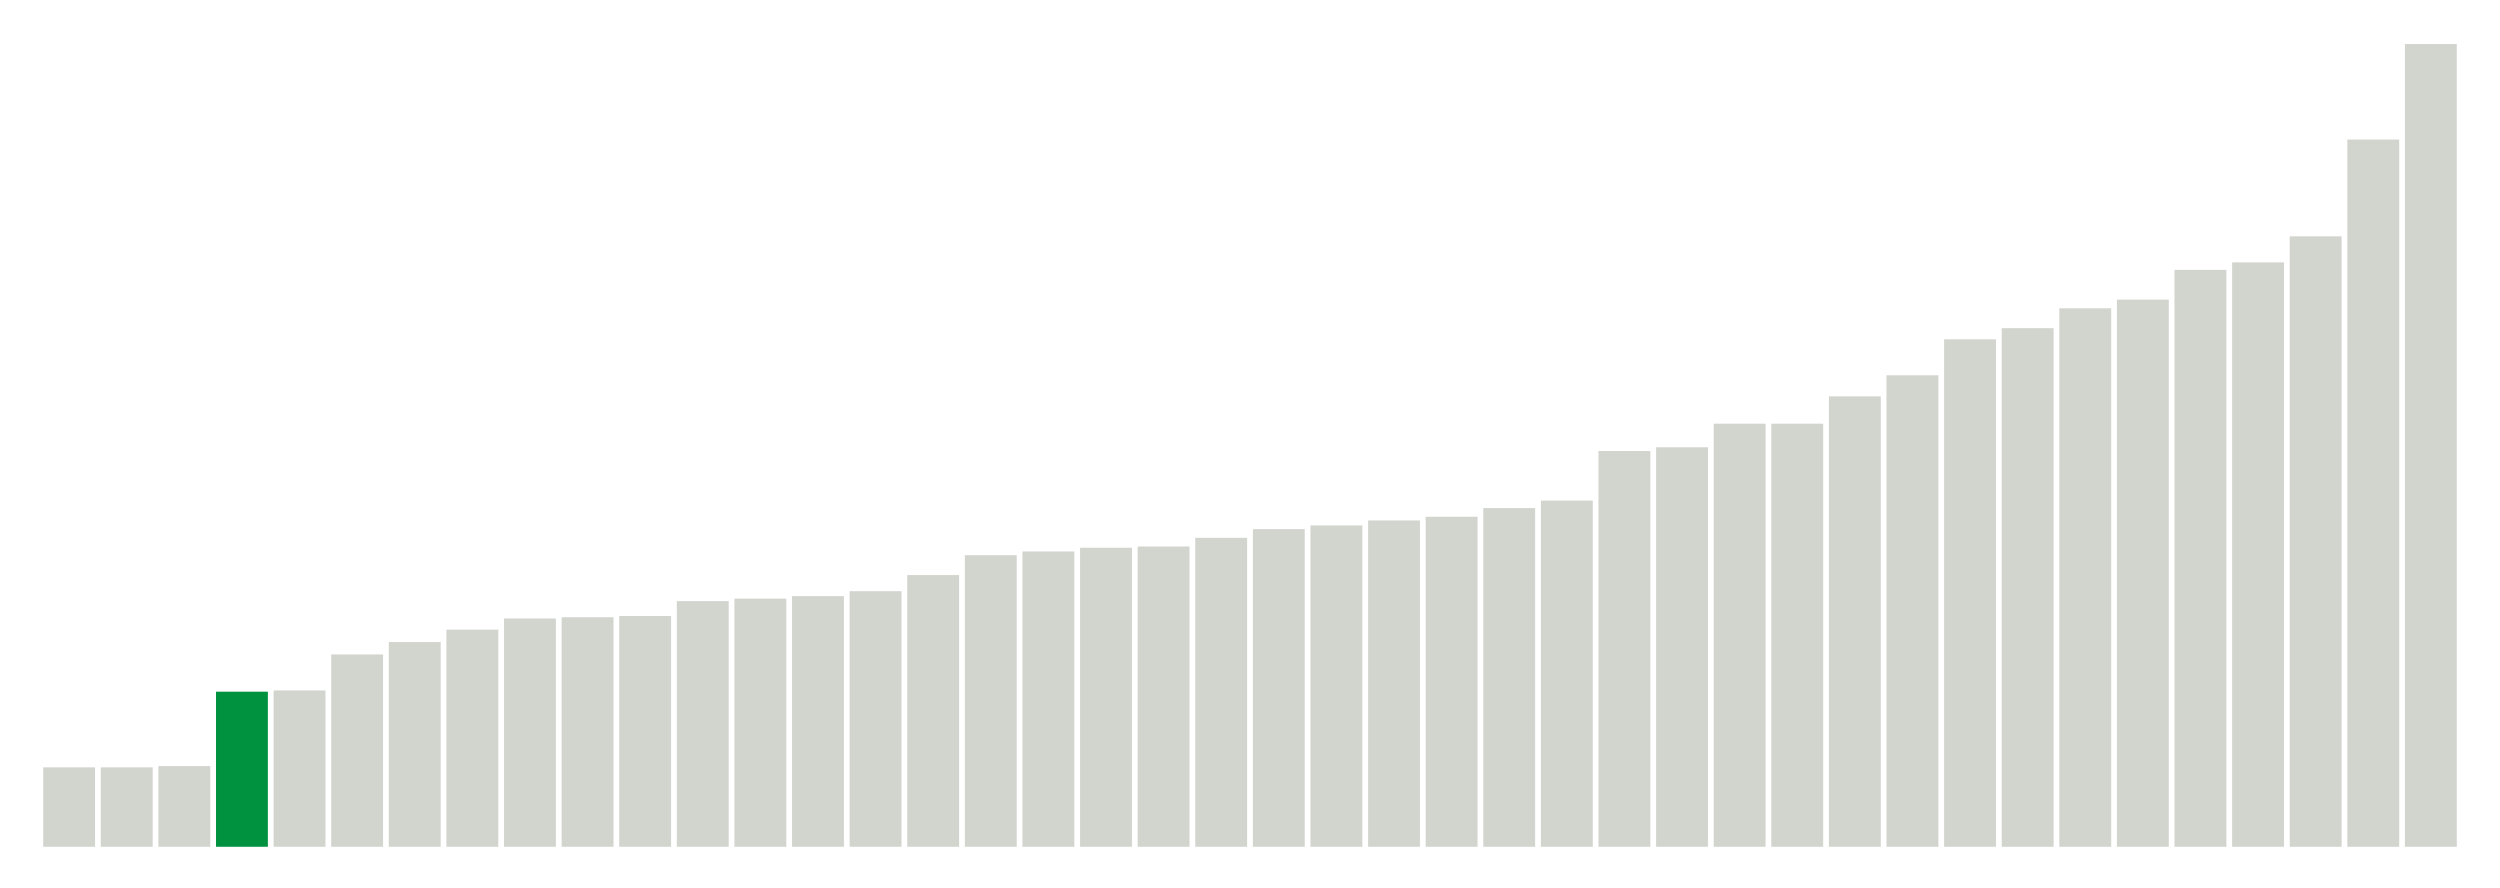
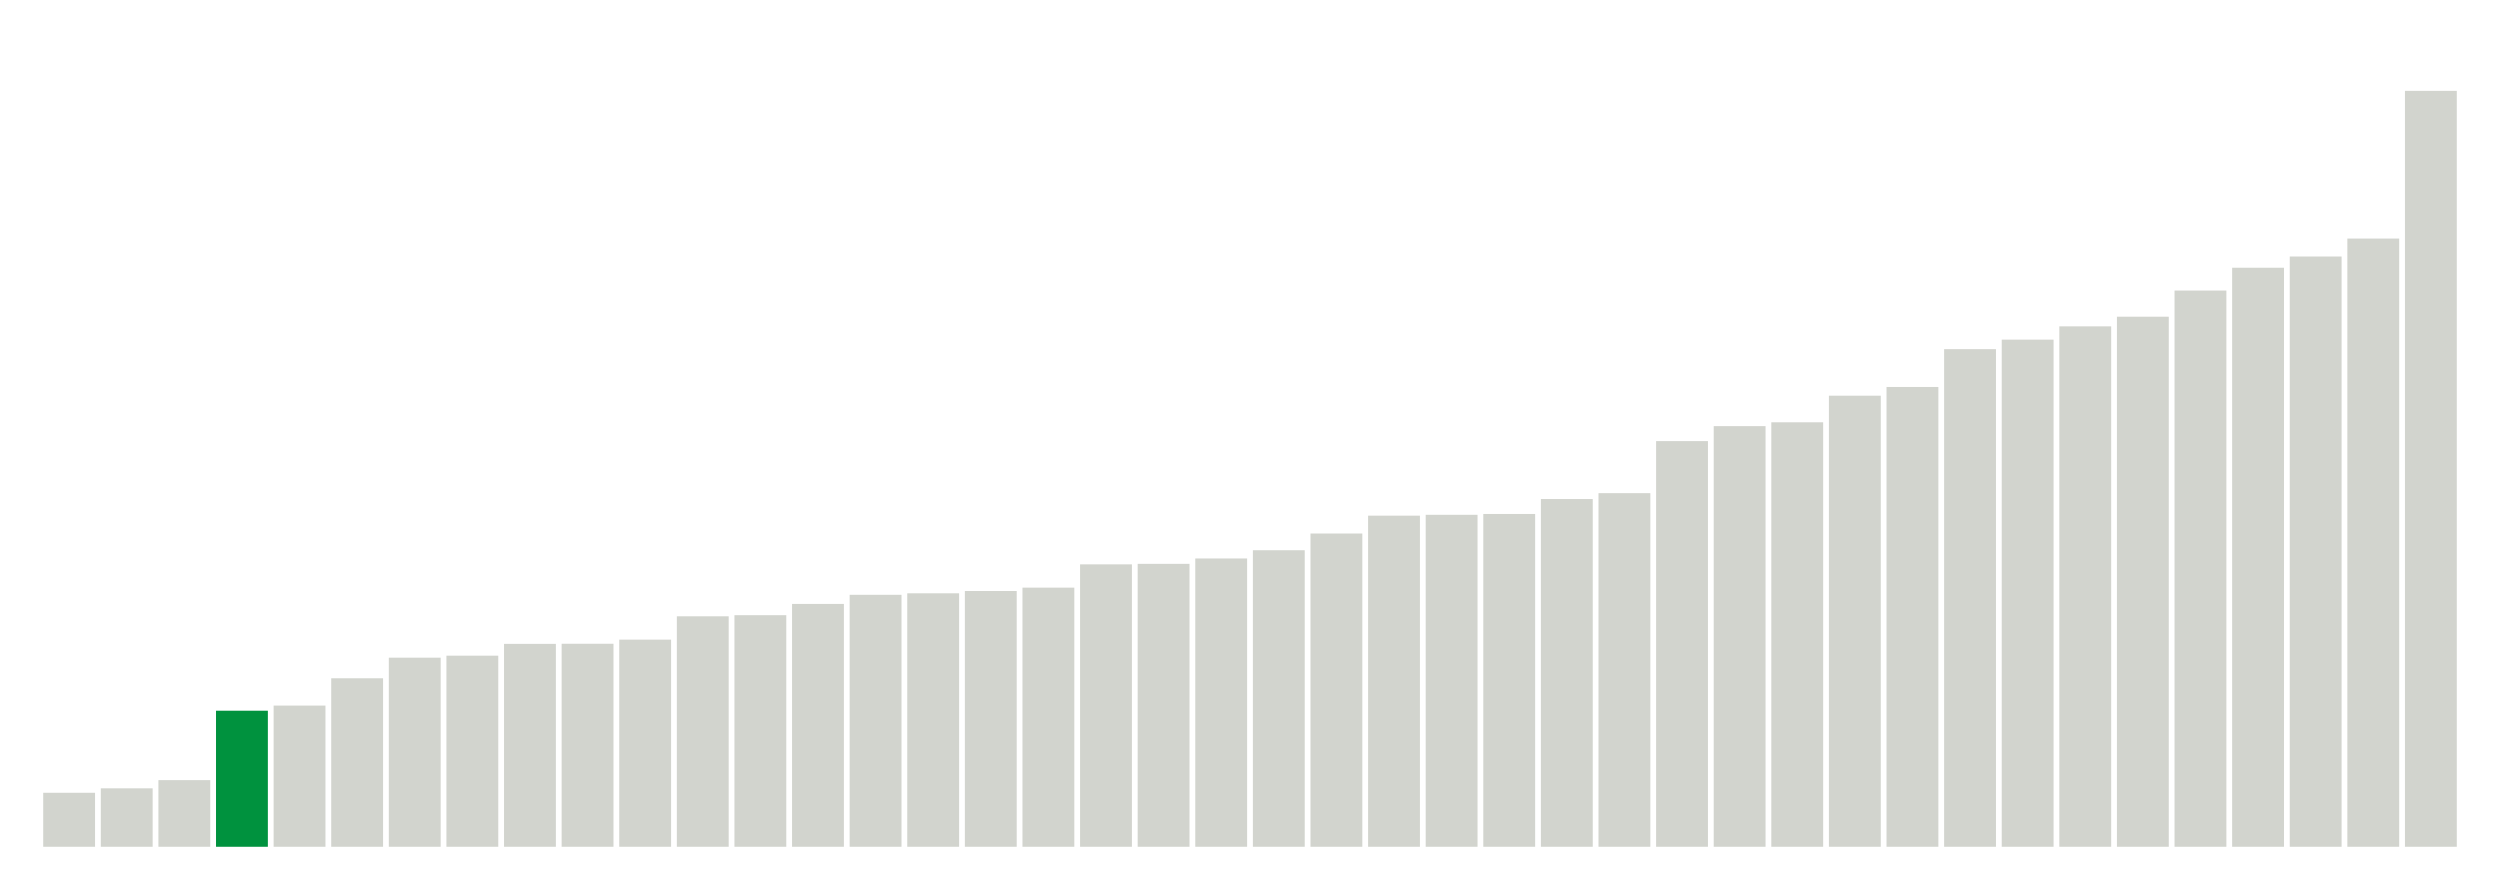
<svg xmlns="http://www.w3.org/2000/svg" version="1.1" class="marks" width="310" height="110">
  <g fill="none" stroke-miterlimit="10" transform="translate(5,5)">
    <g class="mark-group role-frame root" role="graphics-object" aria-roledescription="group mark container">
      <g transform="translate(0,0)">
        <path class="background" aria-hidden="true" d="M0,0h300v100h-300Z" stroke="#ddd" stroke-width="0" />
        <g>
          <g class="mark-rect role-mark marks" role="graphics-object" aria-roledescription="rect mark container">
-             <path aria-label="neighborhood: South Beach - Tottenville; data_value: 6.4" role="graphics-symbol" aria-roledescription="bar" d="M0.357,90.154h6.429v9.846h-6.429Z" fill="#D2D4CE" />
-             <path aria-label="neighborhood: Port Richmond; data_value: 6.4" role="graphics-symbol" aria-roledescription="bar" d="M7.5,90.154h6.429v9.846h-6.429Z" fill="#D2D4CE" />
-             <path aria-label="neighborhood: Rockaways; data_value: 6.5" role="graphics-symbol" aria-roledescription="bar" d="M14.643,90h6.429v10h-6.429Z" fill="#D2D4CE" />
-             <path aria-label="neighborhood: Stapleton - St. George; data_value: 12.5" role="graphics-symbol" aria-roledescription="bar" d="M21.786,80.769h6.429v19.231h-6.429Z" fill="#00923E" />
-             <path aria-label="neighborhood: Willowbrook; data_value: 12.6" role="graphics-symbol" aria-roledescription="bar" d="M28.929,80.615h6.429v19.385h-6.429Z" fill="#D2D4CE" />
-             <path aria-label="neighborhood: Northeast Bronx; data_value: 15.5" role="graphics-symbol" aria-roledescription="bar" d="M36.071,76.154h6.429v23.846h-6.429Z" fill="#D2D4CE" />
-             <path aria-label="neighborhood: Williamsburg - Bushwick; data_value: 16.5" role="graphics-symbol" aria-roledescription="bar" d="M43.214,74.615h6.429v25.385h-6.429Z" fill="#D2D4CE" />
-             <path aria-label="neighborhood: Canarsie - Flatlands; data_value: 17.5" role="graphics-symbol" aria-roledescription="bar" d="M50.357,73.077h6.429v26.923h-6.429Z" fill="#D2D4CE" />
-             <path aria-label="neighborhood: Coney Island - Sheepshead Bay; data_value: 18.4" role="graphics-symbol" aria-roledescription="bar" d="M57.5,71.692h6.429v28.308h-6.429Z" fill="#D2D4CE" />
-             <path aria-label="neighborhood: East New York; data_value: 18.5" role="graphics-symbol" aria-roledescription="bar" d="M64.643,71.538h6.429v28.462h-6.429Z" fill="#D2D4CE" />
-             <path aria-label="neighborhood: Hunts Point - Mott Haven; data_value: 18.6" role="graphics-symbol" aria-roledescription="bar" d="M71.786,71.385h6.429v28.615h-6.429Z" fill="#D2D4CE" />
-             <path aria-label="neighborhood: Flushing - Clearview; data_value: 19.8" role="graphics-symbol" aria-roledescription="bar" d="M78.929,69.538h6.429v30.462h-6.429Z" fill="#D2D4CE" />
-             <path aria-label="neighborhood: Jamaica; data_value: 20" role="graphics-symbol" aria-roledescription="bar" d="M86.071,69.231h6.429v30.769h-6.429Z" fill="#D2D4CE" />
-             <path aria-label="neighborhood: East Flatbush - Flatbush; data_value: 20.2" role="graphics-symbol" aria-roledescription="bar" d="M93.214,68.923h6.429v31.077h-6.429Z" fill="#D2D4CE" />
-             <path aria-label="neighborhood: Fordham - Bronx Pk; data_value: 20.6" role="graphics-symbol" aria-roledescription="bar" d="M100.357,68.308h6.429v31.692h-6.429Z" fill="#D2D4CE" />
-             <path aria-label="neighborhood: Pelham - Throgs Neck; data_value: 21.9" role="graphics-symbol" aria-roledescription="bar" d="M107.5,66.308h6.429v33.692h-6.429Z" fill="#D2D4CE" />
-             <path aria-label="neighborhood: Long Island City - Astoria; data_value: 23.5" role="graphics-symbol" aria-roledescription="bar" d="M114.643,63.846h6.429v36.154h-6.429Z" fill="#D2D4CE" />
-             <path aria-label="neighborhood: Southwest Queens; data_value: 23.8" role="graphics-symbol" aria-roledescription="bar" d="M121.786,63.385h6.429v36.615h-6.429Z" fill="#D2D4CE" />
-             <path aria-label="neighborhood: Sunset Park; data_value: 24.1" role="graphics-symbol" aria-roledescription="bar" d="M128.929,62.923h6.429v37.077h-6.429Z" fill="#D2D4CE" />
-             <path aria-label="neighborhood: Bensonhurst - Bay Ridge; data_value: 24.2" role="graphics-symbol" aria-roledescription="bar" d="M136.071,62.769h6.429v37.231h-6.429Z" fill="#D2D4CE" />
-             <path aria-label="neighborhood: Borough Park; data_value: 24.9" role="graphics-symbol" aria-roledescription="bar" d="M143.214,61.692h6.429v38.308h-6.429Z" fill="#D2D4CE" />
-             <path aria-label="neighborhood: Bedford Stuyvesant - Crown Heights; data_value: 25.6" role="graphics-symbol" aria-roledescription="bar" d="M150.357,60.615h6.429v39.385h-6.429Z" fill="#D2D4CE" />
-             <path aria-label="neighborhood: Greenpoint; data_value: 25.9" role="graphics-symbol" aria-roledescription="bar" d="M157.5,60.154h6.429v39.846h-6.429Z" fill="#D2D4CE" />
-             <path aria-label="neighborhood: Kingsbridge - Riverdale; data_value: 26.3" role="graphics-symbol" aria-roledescription="bar" d="M164.643,59.538h6.429v40.462h-6.429Z" fill="#D2D4CE" />
-             <path aria-label="neighborhood: Ridgewood - Forest Hills; data_value: 26.6" role="graphics-symbol" aria-roledescription="bar" d="M171.786,59.077h6.429v40.923h-6.429Z" fill="#D2D4CE" />
-             <path aria-label="neighborhood: Southeast Queens; data_value: 27.3" role="graphics-symbol" aria-roledescription="bar" d="M178.929,58h6.429v42h-6.429Z" fill="#D2D4CE" />
-             <path aria-label="neighborhood: High Bridge - Morrisania; data_value: 27.9" role="graphics-symbol" aria-roledescription="bar" d="M186.071,57.077h6.429v42.923h-6.429Z" fill="#D2D4CE" />
-             <path aria-label="neighborhood: Bayside - Little Neck; data_value: 31.9" role="graphics-symbol" aria-roledescription="bar" d="M193.214,50.923h6.429v49.077h-6.429Z" fill="#D2D4CE" />
-             <path aria-label="neighborhood: Crotona -Tremont; data_value: 32.2" role="graphics-symbol" aria-roledescription="bar" d="M200.357,50.462h6.429v49.538h-6.429Z" fill="#D2D4CE" />
-             <path aria-label="neighborhood: Lower Manhattan; data_value: 34.1" role="graphics-symbol" aria-roledescription="bar" d="M207.5,47.538h6.429v52.462h-6.429Z" fill="#D2D4CE" />
-             <path aria-label="neighborhood: Fresh Meadows; data_value: 34.1" role="graphics-symbol" aria-roledescription="bar" d="M214.643,47.538h6.429v52.462h-6.429Z" fill="#D2D4CE" />
-             <path aria-label="neighborhood: Downtown - Heights - Slope; data_value: 36.3" role="graphics-symbol" aria-roledescription="bar" d="M221.786,44.154h6.429v55.846h-6.429Z" fill="#D2D4CE" />
-             <path aria-label="neighborhood: Central Harlem - Morningside Heights; data_value: 38" role="graphics-symbol" aria-roledescription="bar" d="M228.929,41.538h6.429v58.462h-6.429Z" fill="#D2D4CE" />
-             <path aria-label="neighborhood: Chelsea - Clinton; data_value: 40.9" role="graphics-symbol" aria-roledescription="bar" d="M236.071,37.077h6.429v62.923h-6.429Z" fill="#D2D4CE" />
-             <path aria-label="neighborhood: West Queens; data_value: 41.8" role="graphics-symbol" aria-roledescription="bar" d="M243.214,35.692h6.429v64.308h-6.429Z" fill="#D2D4CE" />
-             <path aria-label="neighborhood: Union Square - Lower East Side; data_value: 43.4" role="graphics-symbol" aria-roledescription="bar" d="M250.357,33.231h6.429v66.769h-6.429Z" fill="#D2D4CE" />
-             <path aria-label="neighborhood: Washington Heights; data_value: 44.1" role="graphics-symbol" aria-roledescription="bar" d="M257.5,32.154h6.429v67.846h-6.429Z" fill="#D2D4CE" />
-             <path aria-label="neighborhood: Upper West Side; data_value: 46.5" role="graphics-symbol" aria-roledescription="bar" d="M264.643,28.462h6.429v71.538h-6.429Z" fill="#D2D4CE" />
-             <path aria-label="neighborhood: Greenwich Village - SoHo; data_value: 47.1" role="graphics-symbol" aria-roledescription="bar" d="M271.786,27.538h6.429v72.462h-6.429Z" fill="#D2D4CE" />
-             <path aria-label="neighborhood: Upper East Side; data_value: 49.2" role="graphics-symbol" aria-roledescription="bar" d="M278.929,24.308h6.429v75.692h-6.429Z" fill="#D2D4CE" />
-             <path aria-label="neighborhood: East Harlem; data_value: 57" role="graphics-symbol" aria-roledescription="bar" d="M286.071,12.308h6.429v87.692h-6.429Z" fill="#D2D4CE" />
-             <path aria-label="neighborhood: Gramercy Park - Murray Hill; data_value: 64.7" role="graphics-symbol" aria-roledescription="bar" d="M293.214,0.462h6.429v99.538h-6.429Z" fill="#D2D4CE" />
+             <path aria-label="neighborhood: South Beach - Tottenville; data_value: 12052576" role="graphics-symbol" aria-roledescription="bar" d="M0.357,93.304h6.429v6.696h-6.429Z" fill="#D2D4CE" />
+             <path aria-label="neighborhood: Rockaways; data_value: 13045570" role="graphics-symbol" aria-roledescription="bar" d="M7.5,92.752h6.429v7.248h-6.429Z" fill="#D2D4CE" />
+             <path aria-label="neighborhood: Port Richmond; data_value: 14876952" role="graphics-symbol" aria-roledescription="bar" d="M14.643,91.735h6.429v8.265h-6.429Z" fill="#D2D4CE" />
+             <path aria-label="neighborhood: Stapleton - St. George; data_value: 30370273" role="graphics-symbol" aria-roledescription="bar" d="M21.786,83.128h6.429v16.872h-6.429Z" fill="#00923E" />
+             <path aria-label="neighborhood: Willowbrook; data_value: 31513672" role="graphics-symbol" aria-roledescription="bar" d="M28.929,82.492h6.429v17.508h-6.429Z" fill="#D2D4CE" />
+             <path aria-label="neighborhood: Flushing - Clearview; data_value: 37609916" role="graphics-symbol" aria-roledescription="bar" d="M36.071,79.106h6.429v20.894h-6.429Z" fill="#D2D4CE" />
+             <path aria-label="neighborhood: Coney Island - Sheepshead Bay; data_value: 42206372" role="graphics-symbol" aria-roledescription="bar" d="M43.214,76.552h6.429v23.448h-6.429Z" fill="#D2D4CE" />
+             <path aria-label="neighborhood: Northeast Bronx; data_value: 42653148" role="graphics-symbol" aria-roledescription="bar" d="M50.357,76.304h6.429v23.696h-6.429Z" fill="#D2D4CE" />
+             <path aria-label="neighborhood: Jamaica; data_value: 45288368" role="graphics-symbol" aria-roledescription="bar" d="M57.5,74.84h6.429v25.16h-6.429Z" fill="#D2D4CE" />
+             <path aria-label="neighborhood: Canarsie - Flatlands; data_value: 45315164" role="graphics-symbol" aria-roledescription="bar" d="M64.643,74.825h6.429v25.175h-6.429Z" fill="#D2D4CE" />
+             <path aria-label="neighborhood: Williamsburg - Bushwick; data_value: 46233167" role="graphics-symbol" aria-roledescription="bar" d="M71.786,74.315h6.429v25.685h-6.429Z" fill="#D2D4CE" />
+             <path aria-label="neighborhood: Hunts Point - Mott Haven; data_value: 51442868" role="graphics-symbol" aria-roledescription="bar" d="M78.929,71.421h6.429v28.579h-6.429Z" fill="#D2D4CE" />
+             <path aria-label="neighborhood: East New York; data_value: 51690593" role="graphics-symbol" aria-roledescription="bar" d="M86.071,71.283h6.429v28.717h-6.429Z" fill="#D2D4CE" />
+             <path aria-label="neighborhood: Southwest Queens; data_value: 54203621" role="graphics-symbol" aria-roledescription="bar" d="M93.214,69.887h6.429v30.113h-6.429Z" fill="#D2D4CE" />
+             <path aria-label="neighborhood: Fordham - Bronx Pk; data_value: 56238413" role="graphics-symbol" aria-roledescription="bar" d="M100.357,68.756h6.429v31.244h-6.429Z" fill="#D2D4CE" />
+             <path aria-label="neighborhood: East Flatbush - Flatbush; data_value: 56575253" role="graphics-symbol" aria-roledescription="bar" d="M107.5,68.569h6.429v31.431h-6.429Z" fill="#D2D4CE" />
+             <path aria-label="neighborhood: Long Island City - Astoria; data_value: 57091450" role="graphics-symbol" aria-roledescription="bar" d="M114.643,68.283h6.429v31.717h-6.429Z" fill="#D2D4CE" />
+             <path aria-label="neighborhood: Pelham - Throgs Neck; data_value: 57839396" role="graphics-symbol" aria-roledescription="bar" d="M121.786,67.867h6.429v32.133h-6.429Z" fill="#D2D4CE" />
+             <path aria-label="neighborhood: Ridgewood - Forest Hills; data_value: 63036357" role="graphics-symbol" aria-roledescription="bar" d="M128.929,64.98h6.429v35.02h-6.429Z" fill="#D2D4CE" />
+             <path aria-label="neighborhood: Bensonhurst - Bay Ridge; data_value: 63150114" role="graphics-symbol" aria-roledescription="bar" d="M136.071,64.917h6.429v35.083h-6.429Z" fill="#D2D4CE" />
+             <path aria-label="neighborhood: Southeast Queens; data_value: 64347821" role="graphics-symbol" aria-roledescription="bar" d="M143.214,64.251h6.429v35.749h-6.429Z" fill="#D2D4CE" />
+             <path aria-label="neighborhood: Borough Park; data_value: 66189180" role="graphics-symbol" aria-roledescription="bar" d="M150.357,63.228h6.429v36.772h-6.429Z" fill="#D2D4CE" />
+             <path aria-label="neighborhood: High Bridge - Morrisania; data_value: 69921343" role="graphics-symbol" aria-roledescription="bar" d="M157.5,61.155h6.429v38.845h-6.429Z" fill="#D2D4CE" />
+             <path aria-label="neighborhood: Fresh Meadows; data_value: 73903539" role="graphics-symbol" aria-roledescription="bar" d="M164.643,58.942h6.429v41.058h-6.429Z" fill="#D2D4CE" />
+             <path aria-label="neighborhood: Bayside - Little Neck; data_value: 74094872" role="graphics-symbol" aria-roledescription="bar" d="M171.786,58.836h6.429v41.164h-6.429Z" fill="#D2D4CE" />
+             <path aria-label="neighborhood: Kingsbridge - Riverdale; data_value: 74282758" role="graphics-symbol" aria-roledescription="bar" d="M178.929,58.732h6.429v41.268h-6.429Z" fill="#D2D4CE" />
+             <path aria-label="neighborhood: Bedford Stuyvesant - Crown Heights; data_value: 77615342" role="graphics-symbol" aria-roledescription="bar" d="M186.071,56.88h6.429v43.12h-6.429Z" fill="#D2D4CE" />
+             <path aria-label="neighborhood: Greenpoint; data_value: 78928576" role="graphics-symbol" aria-roledescription="bar" d="M193.214,56.151h6.429v43.849h-6.429Z" fill="#D2D4CE" />
+             <path aria-label="neighborhood: Crotona -Tremont; data_value: 90546313" role="graphics-symbol" aria-roledescription="bar" d="M200.357,49.696h6.429v50.304h-6.429Z" fill="#D2D4CE" />
+             <path aria-label="neighborhood: Sunset Park; data_value: 93887610" role="graphics-symbol" aria-roledescription="bar" d="M207.5,47.84h6.429v52.16h-6.429Z" fill="#D2D4CE" />
+             <path aria-label="neighborhood: West Queens; data_value: 94745398" role="graphics-symbol" aria-roledescription="bar" d="M214.643,47.364h6.429v52.636h-6.429Z" fill="#D2D4CE" />
+             <path aria-label="neighborhood: Central Harlem - Morningside Heights; data_value: 100681109" role="graphics-symbol" aria-roledescription="bar" d="M221.786,44.066h6.429v55.934h-6.429Z" fill="#D2D4CE" />
+             <path aria-label="neighborhood: Lower Manhattan; data_value: 102628199" role="graphics-symbol" aria-roledescription="bar" d="M228.929,42.984h6.429v57.016h-6.429Z" fill="#D2D4CE" />
+             <path aria-label="neighborhood: Upper East Side; data_value: 111069811" role="graphics-symbol" aria-roledescription="bar" d="M236.071,38.295h6.429v61.705h-6.429Z" fill="#D2D4CE" />
+             <path aria-label="neighborhood: Union Square - Lower East Side; data_value: 113192481" role="graphics-symbol" aria-roledescription="bar" d="M243.214,37.115h6.429v62.885h-6.429Z" fill="#D2D4CE" />
+             <path aria-label="neighborhood: Downtown - Heights - Slope; data_value: 116158587" role="graphics-symbol" aria-roledescription="bar" d="M250.357,35.467h6.429v64.533h-6.429Z" fill="#D2D4CE" />
+             <path aria-label="neighborhood: Chelsea - Clinton; data_value: 118311535" role="graphics-symbol" aria-roledescription="bar" d="M257.5,34.271h6.429v65.729h-6.429Z" fill="#D2D4CE" />
+             <path aria-label="neighborhood: Greenwich Village - SoHo; data_value: 124150171" role="graphics-symbol" aria-roledescription="bar" d="M264.643,31.028h6.429v68.972h-6.429Z" fill="#D2D4CE" />
+             <path aria-label="neighborhood: Upper West Side; data_value: 129242527" role="graphics-symbol" aria-roledescription="bar" d="M271.786,28.199h6.429v71.801h-6.429Z" fill="#D2D4CE" />
+             <path aria-label="neighborhood: Washington Heights; data_value: 131745811" role="graphics-symbol" aria-roledescription="bar" d="M278.929,26.808h6.429v73.192h-6.429Z" fill="#D2D4CE" />
+             <path aria-label="neighborhood: East Harlem; data_value: 135751881" role="graphics-symbol" aria-roledescription="bar" d="M286.071,24.582h6.429v75.418h-6.429Z" fill="#D2D4CE" />
+             <path aria-label="neighborhood: Gramercy Park - Murray Hill; data_value: 168719696" role="graphics-symbol" aria-roledescription="bar" d="M293.214,6.267h6.429v93.733h-6.429Z" fill="#D2D4CE" />
          </g>
        </g>
        <path class="foreground" aria-hidden="true" d="" display="none" />
      </g>
    </g>
  </g>
</svg>
